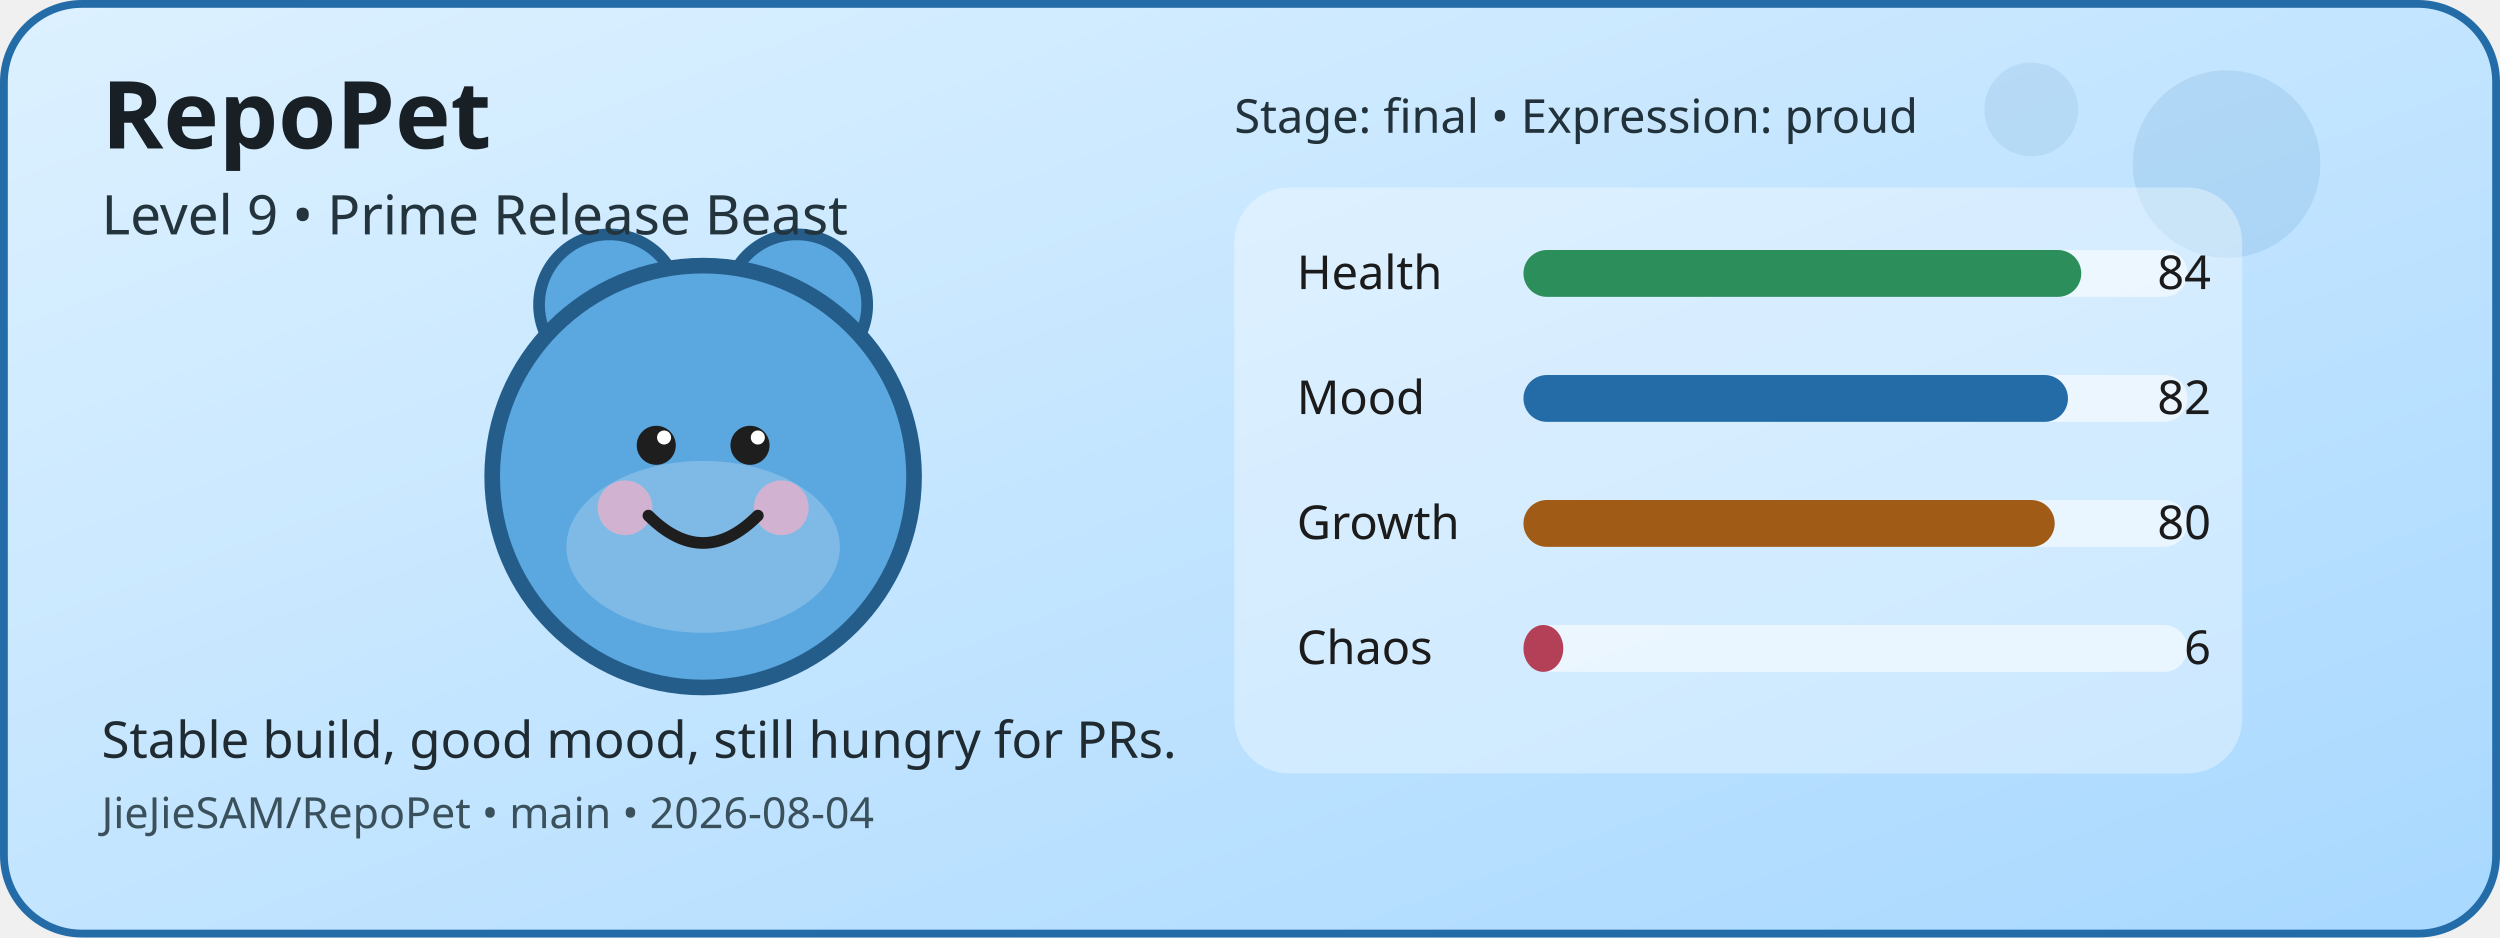
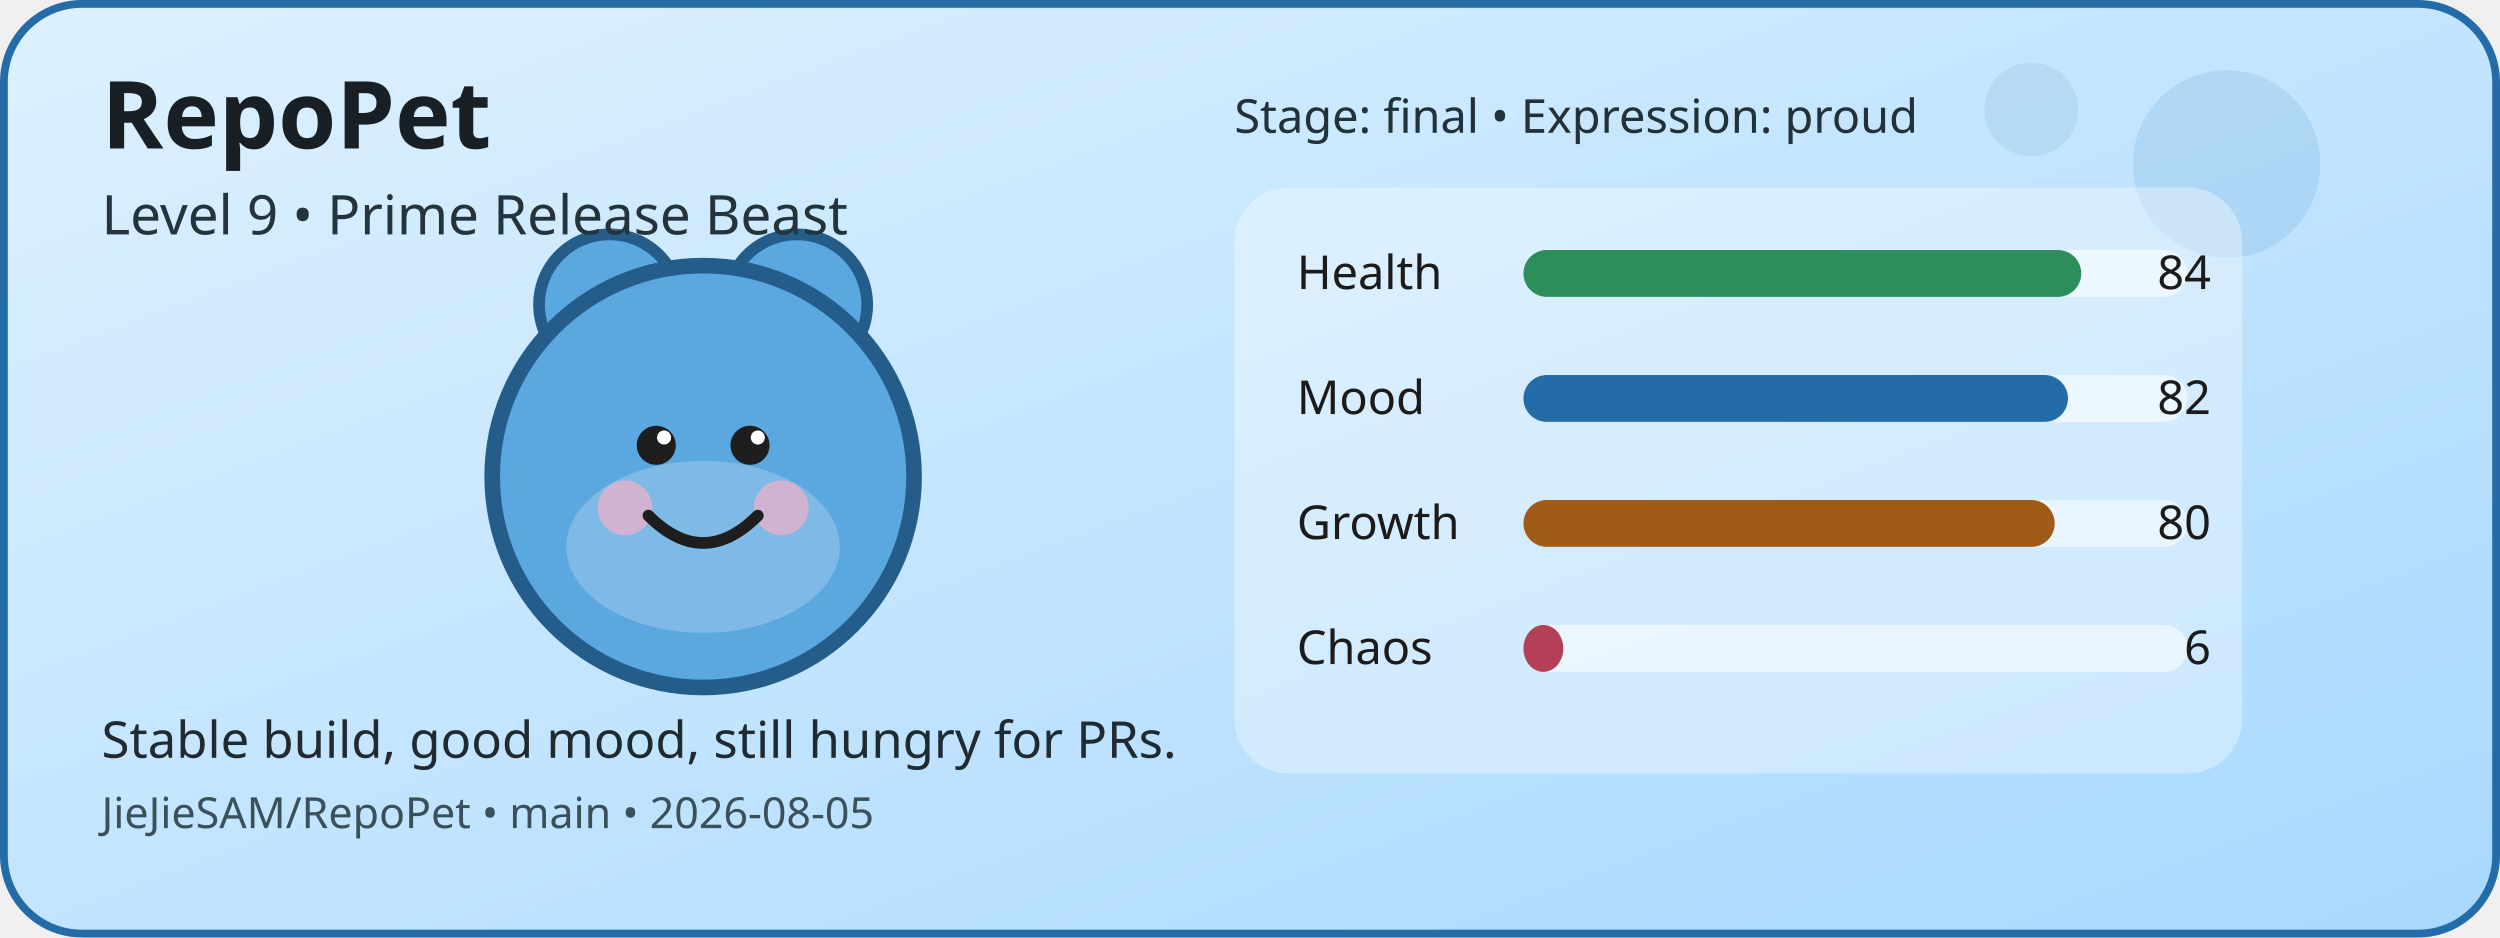
<svg xmlns="http://www.w3.org/2000/svg" width="640" height="240" viewBox="0 0 640 240" role="img" aria-label="RepoPet status card">
  <defs>
    <linearGradient id="cardGradient" x1="0" y1="0" x2="1" y2="1">
      <stop offset="0%" stop-color="#DDF1FF" />
      <stop offset="100%" stop-color="#A8D8FF" />
    </linearGradient>
  </defs>
  <rect x="1" y="1" width="638" height="238" rx="20" fill="url(#cardGradient)" stroke="#246CA8" stroke-width="2" />
  <circle cx="570" cy="42" r="24" fill="#246CA8" opacity="0.12" />
  <circle cx="520" cy="28" r="12" fill="#246CA8" opacity="0.1" />
  <circle cx="156" cy="78" r="18" fill="#5BA7E0" stroke="#245D8A" stroke-width="3" />
  <circle cx="204" cy="78" r="18" fill="#5BA7E0" stroke="#245D8A" stroke-width="3" />
  <circle cx="180" cy="122" r="54" fill="#5BA7E0" stroke="#245D8A" stroke-width="4" />
  <ellipse cx="180" cy="140" rx="35" ry="22" fill="#FFFFFF" opacity="0.22" />
  <circle cx="160" cy="130" r="7" fill="#F4B1C7" opacity="0.7" />
  <circle cx="200" cy="130" r="7" fill="#F4B1C7" opacity="0.7" />
  <circle cx="168" cy="114" r="5" fill="#1E1E1E" />
  <circle cx="192" cy="114" r="5" fill="#1E1E1E" />
  <circle cx="170" cy="112" r="1.8" fill="#FFFFFF" />
  <circle cx="194" cy="112" r="1.8" fill="#FFFFFF" />
  <path d="M166 132 Q180 146 194 132" fill="none" stroke="#1E1E1E" stroke-width="3" stroke-linecap="round" />
  <rect x="316" y="48" width="258" height="150" rx="14" fill="#FFFFFF" opacity="0.35" />
  <text x="332" y="74" font-family="Verdana, sans-serif" font-size="12" fill="#1B1B1B">Health</text>
  <rect x="390" y="64" width="170" height="12" rx="6" fill="#FFFFFF" opacity="0.55" />
  <rect x="390" y="64" width="142.8" height="12" rx="6" fill="#2C8E5A" />
  <text x="566" y="74" text-anchor="end" font-family="Verdana, sans-serif" font-size="12" fill="#1B1B1B">84</text>
  <text x="332" y="106" font-family="Verdana, sans-serif" font-size="12" fill="#1B1B1B">Mood</text>
  <rect x="390" y="96" width="170" height="12" rx="6" fill="#FFFFFF" opacity="0.55" />
  <rect x="390" y="96" width="139.4" height="12" rx="6" fill="#246CA8" />
  <text x="566" y="106" text-anchor="end" font-family="Verdana, sans-serif" font-size="12" fill="#1B1B1B">82</text>
  <text x="332" y="138" font-family="Verdana, sans-serif" font-size="12" fill="#1B1B1B">Growth</text>
  <rect x="390" y="128" width="170" height="12" rx="6" fill="#FFFFFF" opacity="0.55" />
  <rect x="390" y="128" width="136" height="12" rx="6" fill="#A05B16" />
  <text x="566" y="138" text-anchor="end" font-family="Verdana, sans-serif" font-size="12" fill="#1B1B1B">80</text>
  <text x="332" y="170" font-family="Verdana, sans-serif" font-size="12" fill="#1B1B1B">Chaos</text>
  <rect x="390" y="160" width="170" height="12" rx="6" fill="#FFFFFF" opacity="0.55" />
  <rect x="390" y="160" width="10.2" height="12" rx="6" fill="#B44058" />
  <text x="566" y="170" text-anchor="end" font-family="Verdana, sans-serif" font-size="12" fill="#1B1B1B">6</text>
  <text x="26" y="38" font-family="Verdana, sans-serif" font-size="24" font-weight="700" fill="#182025">RepoPet</text>
  <text x="26" y="60" font-family="Verdana, sans-serif" font-size="14" fill="#23343D">Level 9 • Prime Release Beast</text>
  <text x="26" y="194" font-family="Verdana, sans-serif" font-size="13" fill="#1F2A31">Stable build, good mood, still hungry for PRs.</text>
-   <text x="26" y="212" font-family="Verdana, sans-serif" font-size="11" fill="#3A515B">JieJieSAM/RepoPet • main • 2026-08-04</text>
+   <text x="26" y="212" font-family="Verdana, sans-serif" font-size="11" fill="#3A515B">JieJieSAM/RepoPet • main • 2026-08-05</text>
  <text x="316" y="34" font-family="Verdana, sans-serif" font-size="12" fill="#22323A">Stage: final • Expression: proud</text>
</svg>
